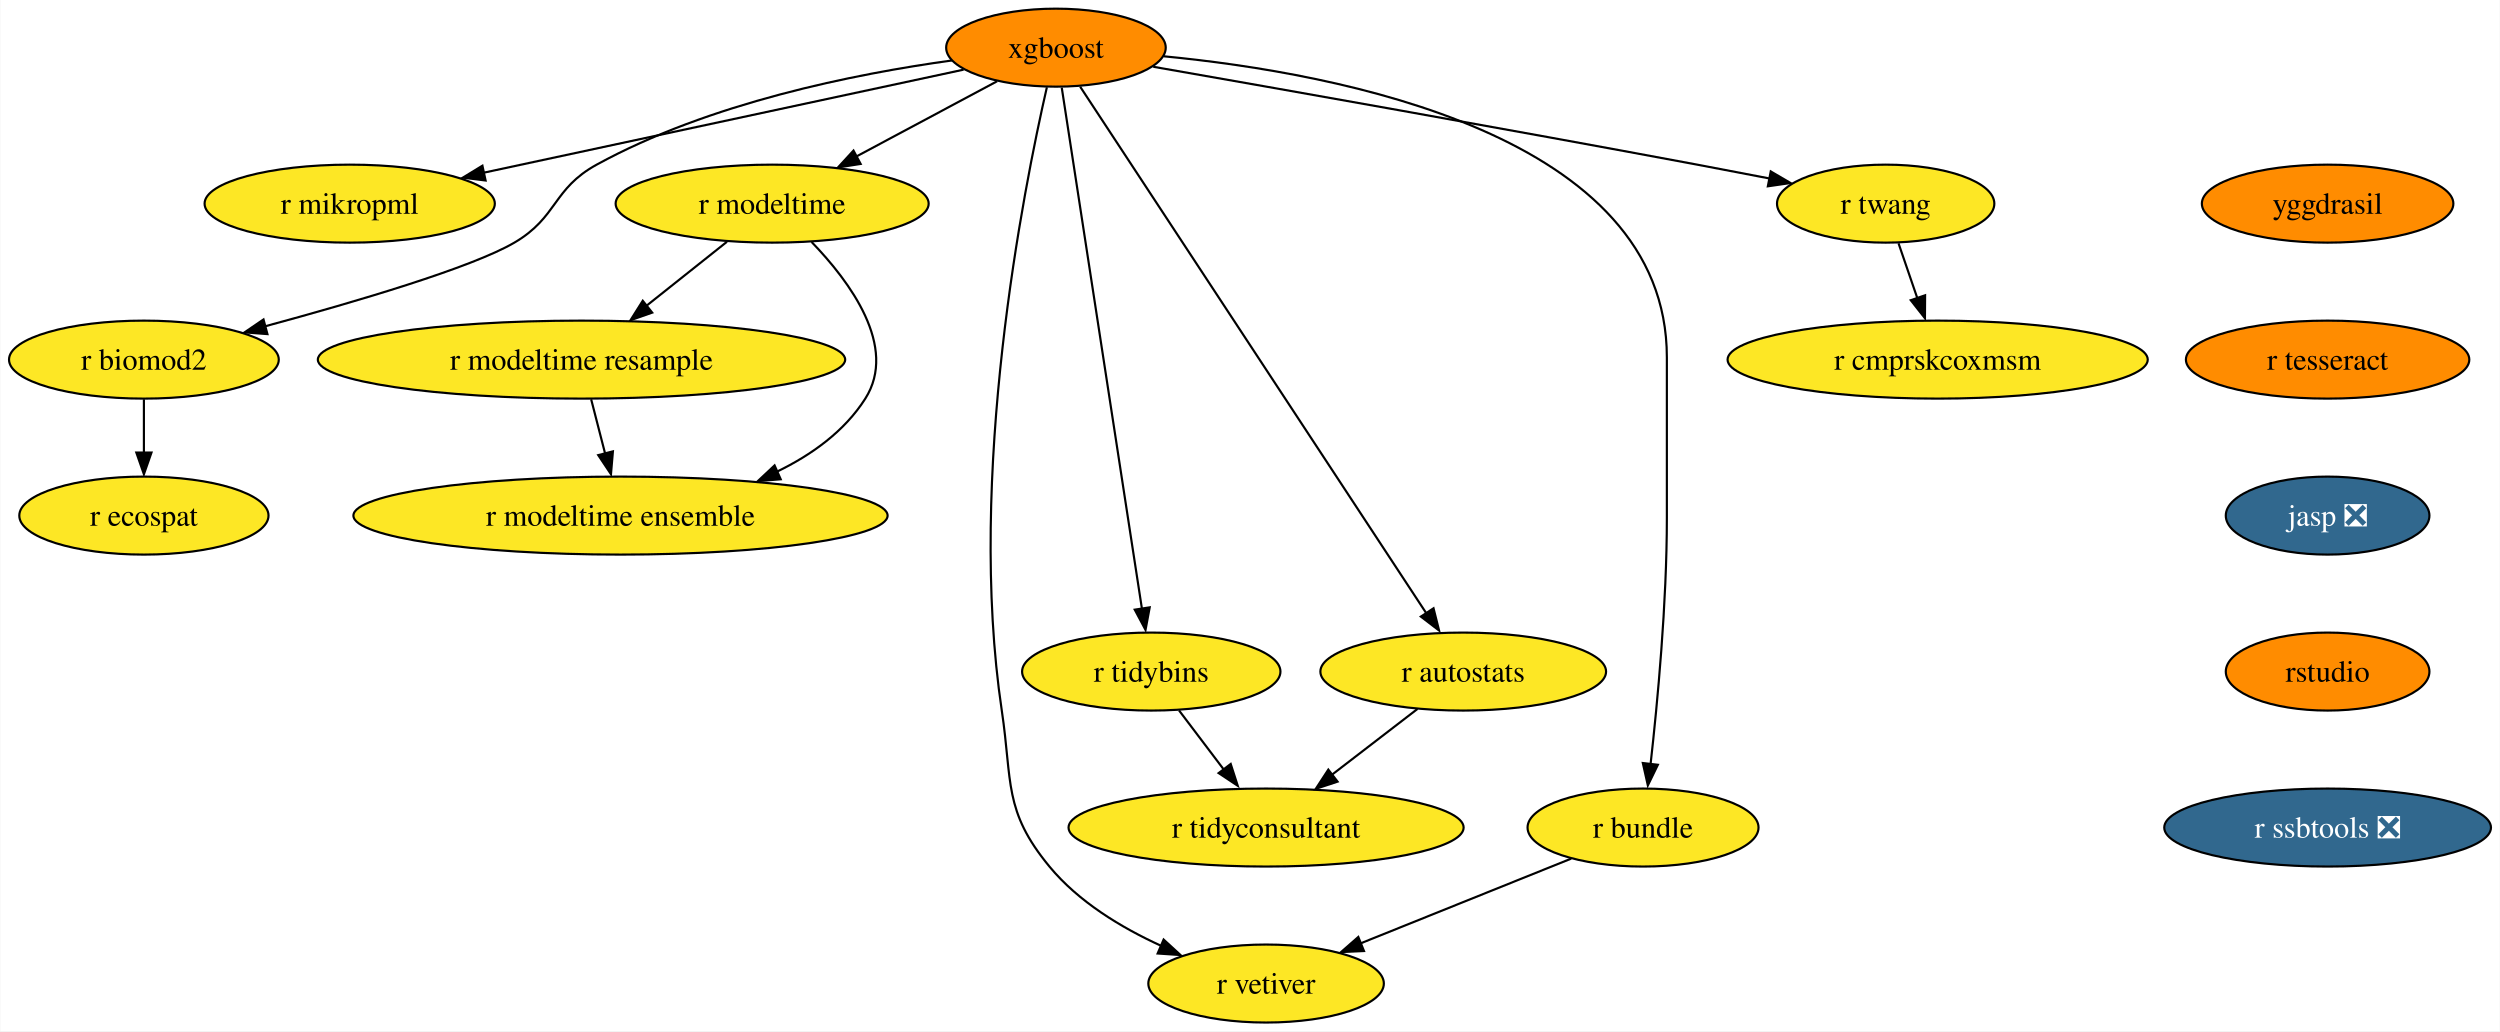
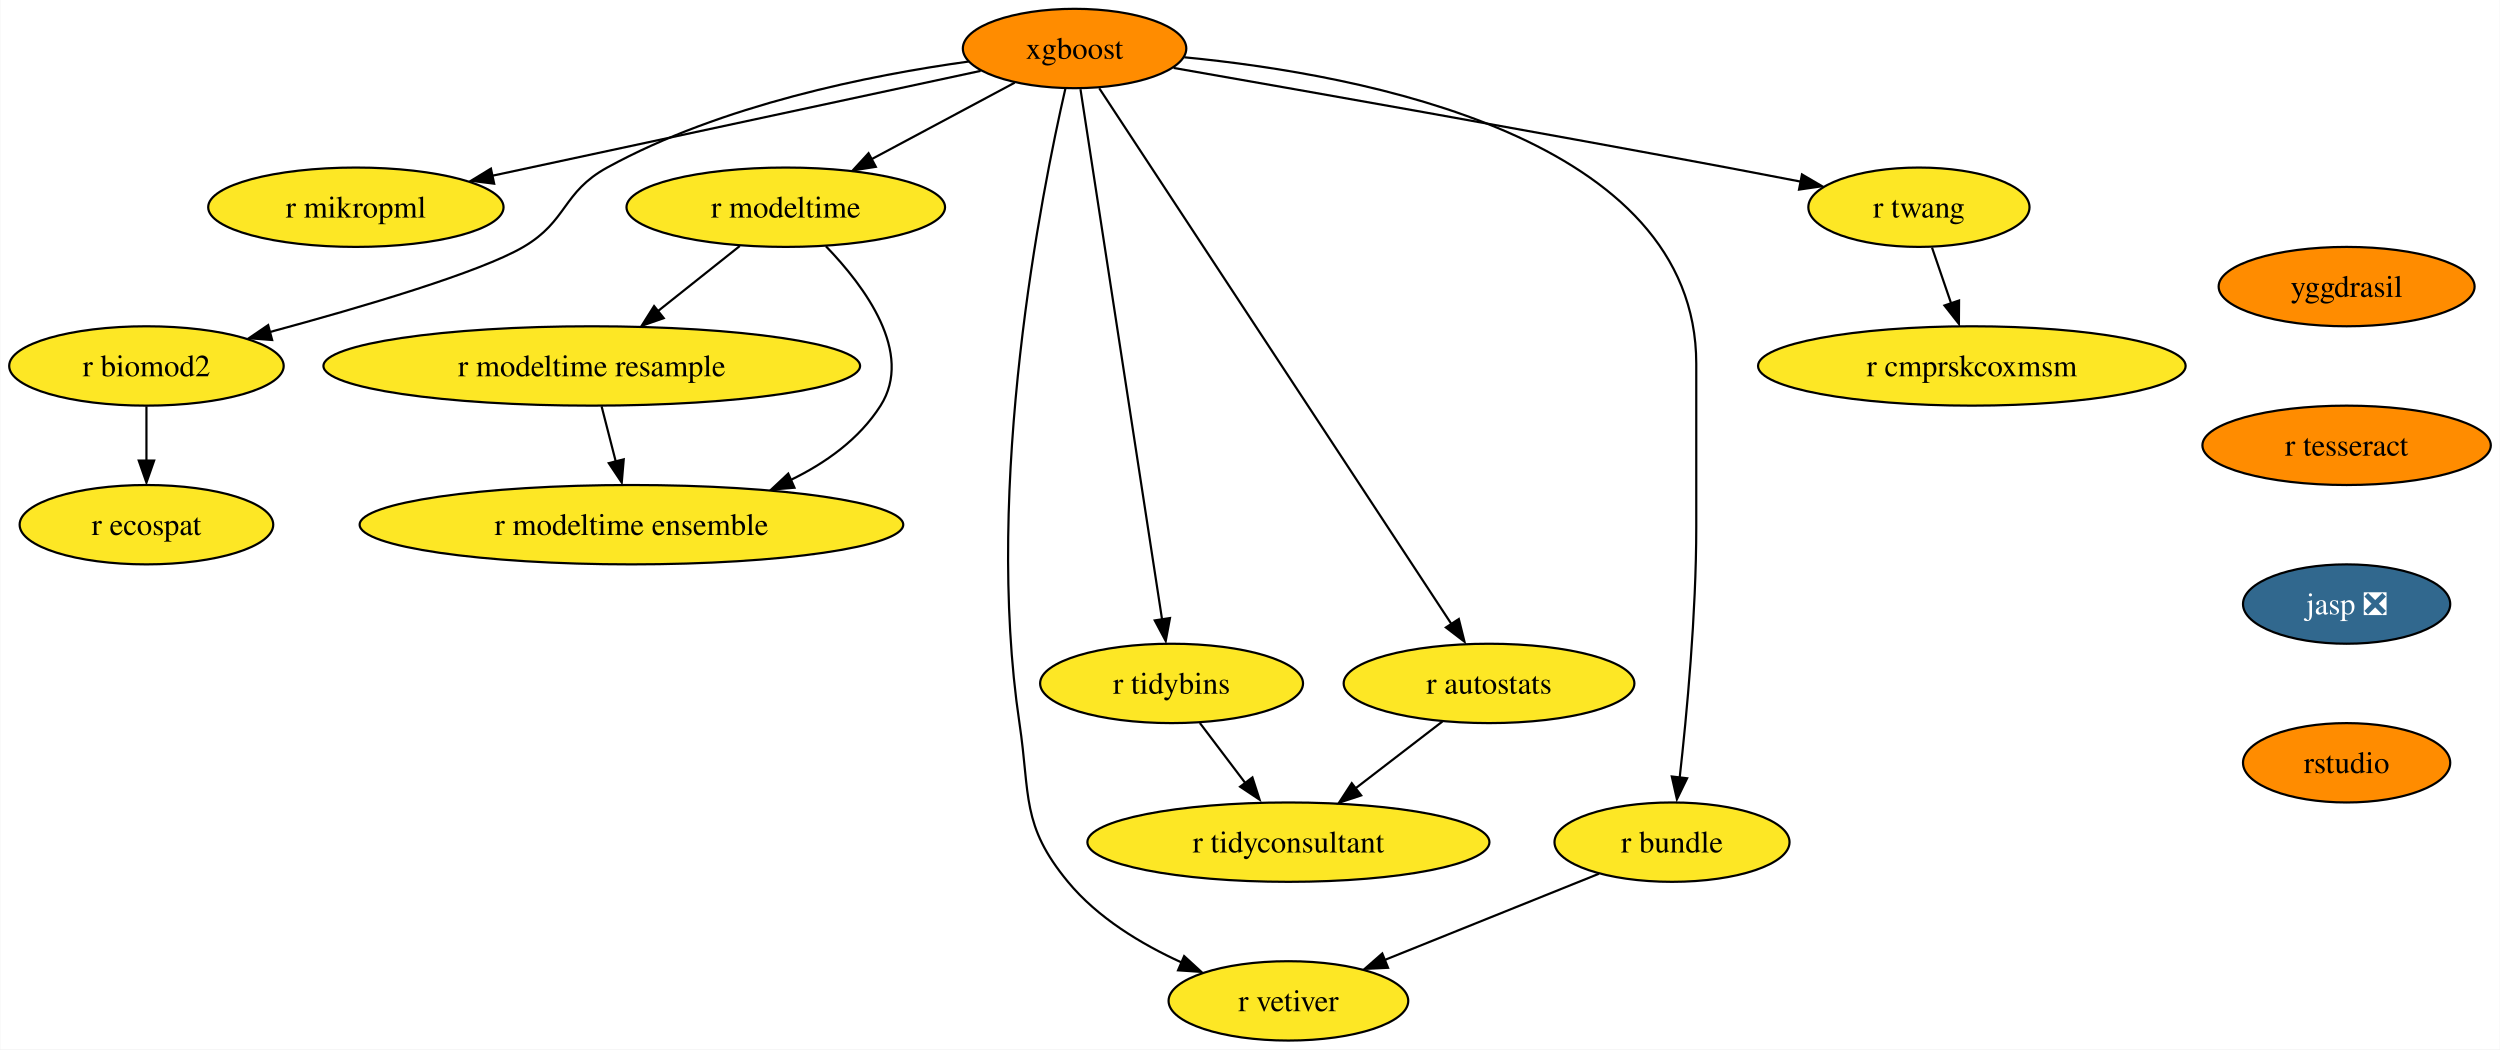
- <svg xmlns="http://www.w3.org/2000/svg" xmlns:xlink="http://www.w3.org/1999/xlink" width="1154pt" height="476pt" viewBox="0.00 0.00 1153.67 476.00">
+ <svg xmlns="http://www.w3.org/2000/svg" xmlns:xlink="http://www.w3.org/1999/xlink" width="1134pt" height="476pt" viewBox="0.00 0.00 1133.67 476.00">
  <g id="graph0" class="graph" transform="scale(1 1) rotate(0) translate(4 472)">
-     <polygon fill="white" stroke="none" points="-4,4 -4,-472 1149.67,-472 1149.67,4 -4,4" />
+     <polygon fill="white" stroke="none" points="-4,4 -4,-472 1129.67,-472 1129.67,4 -4,4" />
    <g id="node1" class="node">
      <g id="a_node1">
        <a xlink:href="https://github.com/conda-forge/xgboost-feedstock" xlink:title="xgboost">
          <ellipse fill="#ff8c00" stroke="black" cx="483.26" cy="-450" rx="50.68" ry="18" />
          <text text-anchor="middle" x="483.26" y="-445.32" font-family="Times,serif" font-size="14.00">xgboost</text>
        </a>
      </g>
    </g>
    <g id="node2" class="node">
      <g id="a_node2">
        <a xlink:href="https://github.com/conda-forge/r-mikropml-feedstock" xlink:title="r mikropml">
          <ellipse fill="#fde725" stroke="black" cx="157.26" cy="-378" rx="66.99" ry="18" />
          <text text-anchor="middle" x="157.26" y="-373.32" font-family="Times,serif" font-size="14.00">r mikropml</text>
        </a>
      </g>
    </g>
    <g id="edge1" class="edge">
      <path fill="none" stroke="black" d="M440.64,-439.85C384.07,-427.7 283.8,-406.17 218.96,-392.25" />
      <polygon fill="black" stroke="black" points="219.99,-388.68 209.47,-390 218.52,-395.52 219.99,-388.68" />
    </g>
    <g id="node3" class="node">
      <g id="a_node3">
        <a xlink:href="https://github.com/conda-forge/r-biomod2-feedstock" xlink:title="r biomod2">
          <ellipse fill="#fde725" stroke="black" cx="62.26" cy="-306" rx="62.26" ry="18" />
          <text text-anchor="middle" x="62.26" y="-301.32" font-family="Times,serif" font-size="14.00">r biomod2</text>
        </a>
      </g>
    </g>
    <g id="edge2" class="edge">
      <path fill="none" stroke="black" d="M435.24,-444.09C390.52,-437.92 323.15,-424.46 271.26,-396 250.86,-384.81 253.34,-371.75 233.26,-360 213.53,-348.46 160.05,-332.69 118.1,-321.36" />
      <polygon fill="black" stroke="black" points="119.28,-317.78 108.71,-318.58 117.47,-324.54 119.28,-317.78" />
    </g>
    <g id="node4" class="node">
      <g id="a_node4">
        <a xlink:href="https://github.com/conda-forge/r-modeltime-feedstock" xlink:title="r modeltime">
          <ellipse fill="#fde725" stroke="black" cx="352.26" cy="-378" rx="72.25" ry="18" />
          <text text-anchor="middle" x="352.26" y="-373.32" font-family="Times,serif" font-size="14.00">r modeltime</text>
        </a>
      </g>
    </g>
    <g id="edge3" class="edge">
      <path fill="none" stroke="black" d="M456.11,-434.5C437.35,-424.47 412.11,-410.98 391.2,-399.81" />
      <polygon fill="black" stroke="black" points="393.11,-396.33 382.64,-394.7 389.81,-402.5 393.11,-396.33" />
    </g>
    <g id="node5" class="node">
      <g id="a_node5">
        <a xlink:href="https://github.com/conda-forge/r-vetiver-feedstock" xlink:title="r vetiver">
          <ellipse fill="#fde725" stroke="black" cx="580.26" cy="-18" rx="54.36" ry="18" />
          <text text-anchor="middle" x="580.26" y="-13.32" font-family="Times,serif" font-size="14.00">r vetiver</text>
        </a>
      </g>
    </g>
    <g id="edge4" class="edge">
      <path fill="none" stroke="black" d="M479.07,-431.71C468.38,-385.05 442.01,-252.77 458.26,-144 463.2,-110.91 458.96,-97.81 480.26,-72 493.66,-55.76 513.36,-43.83 531.74,-35.45" />
      <polygon fill="black" stroke="black" points="532.96,-38.31 540.77,-31.15 530.2,-31.87 532.96,-38.31" />
    </g>
    <g id="node6" class="node">
      <g id="a_node6">
        <a xlink:href="https://github.com/conda-forge/r-tidybins-feedstock" xlink:title="r tidybins">
          <ellipse fill="#fde725" stroke="black" cx="527.26" cy="-162" rx="59.63" ry="18" />
          <text text-anchor="middle" x="527.26" y="-157.32" font-family="Times,serif" font-size="14.00">r tidybins</text>
        </a>
      </g>
    </g>
    <g id="edge5" class="edge">
      <path fill="none" stroke="black" d="M485.94,-431.54C493.32,-383.56 513.97,-249.39 522.97,-190.88" />
      <polygon fill="black" stroke="black" points="526.54,-191.65 524.61,-181.23 519.63,-190.58 526.54,-191.65" />
    </g>
    <g id="node7" class="node">
      <g id="a_node7">
        <a xlink:href="https://github.com/conda-forge/r-autostats-feedstock" xlink:title="r autostats">
          <ellipse fill="#fde725" stroke="black" cx="671.26" cy="-162" rx="65.94" ry="18" />
          <text text-anchor="middle" x="671.26" y="-157.32" font-family="Times,serif" font-size="14.00">r autostats</text>
        </a>
      </g>
    </g>
    <g id="edge6" class="edge">
      <path fill="none" stroke="black" d="M494.45,-431.97C526.06,-383.88 616.14,-246.85 654.08,-189.13" />
      <polygon fill="black" stroke="black" points="657.55,-191.22 660.12,-180.94 651.7,-187.38 657.55,-191.22" />
    </g>
    <g id="node8" class="node">
      <g id="a_node8">
        <a xlink:href="https://github.com/conda-forge/r-bundle-feedstock" xlink:title="r bundle">
          <ellipse fill="#fde725" stroke="black" cx="754.26" cy="-90" rx="53.31" ry="18" />
          <text text-anchor="middle" x="754.26" y="-85.33" font-family="Times,serif" font-size="14.00">r bundle</text>
        </a>
      </g>
    </g>
    <g id="edge7" class="edge">
      <path fill="none" stroke="black" d="M533.02,-446.02C613.98,-438.18 765.26,-409.78 765.26,-307 765.26,-307 765.26,-307 765.26,-233 765.26,-193.45 760.96,-147.88 757.74,-119.26" />
      <polygon fill="black" stroke="black" points="761.11,-118.98 756.48,-109.45 754.16,-119.79 761.11,-118.98" />
    </g>
    <g id="node9" class="node">
      <g id="a_node9">
        <a xlink:href="https://github.com/conda-forge/r-twang-feedstock" xlink:title="r twang">
          <ellipse fill="#fde725" stroke="black" cx="866.26" cy="-378" rx="50.16" ry="18" />
          <text text-anchor="middle" x="866.26" y="-373.32" font-family="Times,serif" font-size="14.00">r twang</text>
        </a>
      </g>
    </g>
    <g id="edge8" class="edge">
      <path fill="none" stroke="black" d="M528.18,-441.18C586.21,-431.03 690.35,-412.64 779.26,-396 790.03,-393.98 801.55,-391.77 812.56,-389.63" />
      <polygon fill="black" stroke="black" points="813.21,-392.87 822.36,-387.52 811.87,-386 813.21,-392.87" />
    </g>
    <g id="node10" class="node">
      <g id="a_node10">
        <a xlink:href="https://github.com/conda-forge/r-ecospat-feedstock" xlink:title="r ecospat">
          <ellipse fill="#fde725" stroke="black" cx="62.26" cy="-234" rx="57.52" ry="18" />
          <text text-anchor="middle" x="62.26" y="-229.32" font-family="Times,serif" font-size="14.00">r ecospat</text>
        </a>
      </g>
    </g>
    <g id="edge9" class="edge">
      <path fill="none" stroke="black" d="M62.26,-287.7C62.26,-280.24 62.26,-271.32 62.26,-262.97" />
      <polygon fill="black" stroke="black" points="65.76,-263.1 62.26,-253.1 58.76,-263.1 65.76,-263.1" />
    </g>
    <g id="node11" class="node">
      <g id="a_node11">
        <a xlink:href="https://github.com/conda-forge/r-modeltime.resample-feedstock" xlink:title="r modeltime resample">
          <ellipse fill="#fde725" stroke="black" cx="264.26" cy="-306" rx="121.71" ry="18" />
          <text text-anchor="middle" x="264.26" y="-301.32" font-family="Times,serif" font-size="14.00">r modeltime resample</text>
        </a>
      </g>
    </g>
    <g id="edge10" class="edge">
      <path fill="none" stroke="black" d="M331.4,-360.41C320.36,-351.63 306.6,-340.68 294.41,-330.99" />
      <polygon fill="black" stroke="black" points="296.89,-327.69 286.88,-324.2 292.53,-333.17 296.89,-327.69" />
    </g>
    <g id="node12" class="node">
      <g id="a_node12">
        <a xlink:href="https://github.com/conda-forge/r-modeltime.ensemble-feedstock" xlink:title="r modeltime ensemble">
          <ellipse fill="#fde725" stroke="black" cx="282.26" cy="-234" rx="123.29" ry="18" />
          <text text-anchor="middle" x="282.26" y="-229.32" font-family="Times,serif" font-size="14.00">r modeltime ensemble</text>
        </a>
      </g>
    </g>
    <g id="edge11" class="edge">
      <path fill="none" stroke="black" d="M370.45,-360.32C388.19,-341.96 410.44,-311.9 395.26,-288 385.64,-272.87 370.43,-261.98 354.25,-254.17" />
      <polygon fill="black" stroke="black" points="356.21,-250.77 345.65,-249.92 353.38,-257.17 356.21,-250.77" />
    </g>
    <g id="node13" class="node">
      <g id="a_node13">
        <a xlink:href="https://github.com/conda-forge/r-tidyconsultant-feedstock" xlink:title="r tidyconsultant">
          <ellipse fill="#fde725" stroke="black" cx="580.26" cy="-90" rx="91.19" ry="18" />
          <text text-anchor="middle" x="580.26" y="-85.33" font-family="Times,serif" font-size="14.00">r tidyconsultant</text>
        </a>
      </g>
    </g>
    <g id="edge12" class="edge">
      <path fill="none" stroke="black" d="M540.09,-144.05C546.24,-135.92 553.76,-126 560.61,-116.94" />
      <polygon fill="black" stroke="black" points="563.93,-119.36 567.18,-109.28 558.35,-115.14 563.93,-119.36" />
    </g>
    <g id="edge13" class="edge">
      <path fill="none" stroke="black" d="M650.15,-144.76C638.46,-135.77 623.72,-124.44 610.8,-114.49" />
      <polygon fill="black" stroke="black" points="613.26,-111.2 603.2,-107.88 608.99,-116.75 613.26,-111.2" />
    </g>
    <g id="edge14" class="edge">
      <path fill="none" stroke="black" d="M721.12,-75.67C693.48,-64.55 653.88,-48.62 623.71,-36.48" />
      <polygon fill="black" stroke="black" points="625.45,-33.01 614.86,-32.52 622.83,-39.5 625.45,-33.01" />
    </g>
    <g id="node14" class="node">
      <g id="a_node14">
        <a xlink:href="https://github.com/conda-forge/r-cmprskcoxmsm-feedstock" xlink:title="r cmprskcoxmsm">
          <ellipse fill="#fde725" stroke="black" cx="890.26" cy="-306" rx="96.98" ry="18" />
          <text text-anchor="middle" x="890.26" y="-301.32" font-family="Times,serif" font-size="14.00">r cmprskcoxmsm</text>
        </a>
      </g>
    </g>
    <g id="edge15" class="edge">
      <path fill="none" stroke="black" d="M872.19,-359.7C874.8,-352.07 877.94,-342.92 880.86,-334.4" />
      <polygon fill="black" stroke="black" points="884.46,-335.7 884.39,-325.1 877.84,-333.43 884.46,-335.7" />
    </g>
    <g id="edge18" class="edge">
      <path fill="none" stroke="black" d="M268.71,-287.7C270.65,-280.15 272.97,-271.12 275.14,-262.68" />
      <polygon fill="black" stroke="black" points="278.76,-263.66 277.86,-253.1 271.98,-261.92 278.76,-263.66" />
    </g>
    <g id="node15" class="node">
      <g id="a_node15">
        <a xlink:href="https://github.com/conda-forge/yggdrasil-feedstock" xlink:title="yggdrasil">
-           <ellipse fill="#ff8c00" stroke="black" cx="1070.26" cy="-378" rx="58.05" ry="18" />
-           <text text-anchor="middle" x="1070.26" y="-373.32" font-family="Times,serif" font-size="14.00">yggdrasil</text>
+           <ellipse fill="#ff8c00" stroke="black" cx="1060.26" cy="-342" rx="58.05" ry="18" />
+           <text text-anchor="middle" x="1060.26" y="-337.32" font-family="Times,serif" font-size="14.00">yggdrasil</text>
        </a>
      </g>
    </g>
    <g id="node16" class="node">
      <g id="a_node16">
        <a xlink:href="https://github.com/conda-forge/r-tesseract-feedstock" xlink:title="r tesseract">
-           <ellipse fill="#ff8c00" stroke="black" cx="1070.26" cy="-306" rx="65.41" ry="18" />
-           <text text-anchor="middle" x="1070.26" y="-301.32" font-family="Times,serif" font-size="14.00">r tesseract</text>
+           <ellipse fill="#ff8c00" stroke="black" cx="1060.26" cy="-270" rx="65.41" ry="18" />
+           <text text-anchor="middle" x="1060.26" y="-265.32" font-family="Times,serif" font-size="14.00">r tesseract</text>
        </a>
      </g>
    </g>
    <g id="node17" class="node">
      <g id="a_node17">
        <a xlink:href="https://github.com/conda-forge/jasp-feedstock/pull/22" xlink:title="jasp ❎">
-           <ellipse fill="#31688e" stroke="black" cx="1070.26" cy="-234" rx="47" ry="18" />
-           <text text-anchor="middle" x="1070.26" y="-229.32" font-family="Times,serif" font-size="14.00" fill="white">jasp ❎</text>
+           <ellipse fill="#31688e" stroke="black" cx="1060.26" cy="-198" rx="47" ry="18" />
+           <text text-anchor="middle" x="1060.26" y="-193.32" font-family="Times,serif" font-size="14.00" fill="white">jasp ❎</text>
        </a>
      </g>
    </g>
    <g id="node18" class="node">
      <g id="a_node18">
        <a xlink:href="https://github.com/conda-forge/rstudio-feedstock" xlink:title="rstudio">
-           <ellipse fill="#ff8c00" stroke="black" cx="1070.26" cy="-162" rx="47" ry="18" />
-           <text text-anchor="middle" x="1070.26" y="-157.32" font-family="Times,serif" font-size="14.00">rstudio</text>
-         </a>
-       </g>
-     </g>
-     <g id="node19" class="node">
-       <g id="a_node19">
-         <a xlink:href="https://github.com/conda-forge/r-ssbtools-feedstock/pull/1" xlink:title="r ssbtools ❎">
-           <ellipse fill="#31688e" stroke="black" cx="1070.26" cy="-90" rx="75.41" ry="18" />
-           <text text-anchor="middle" x="1070.26" y="-85.33" font-family="Times,serif" font-size="14.00" fill="white">r ssbtools ❎</text>
+           <ellipse fill="#ff8c00" stroke="black" cx="1060.26" cy="-126" rx="47" ry="18" />
+           <text text-anchor="middle" x="1060.26" y="-121.33" font-family="Times,serif" font-size="14.00">rstudio</text>
        </a>
      </g>
    </g>
  </g>
</svg>
